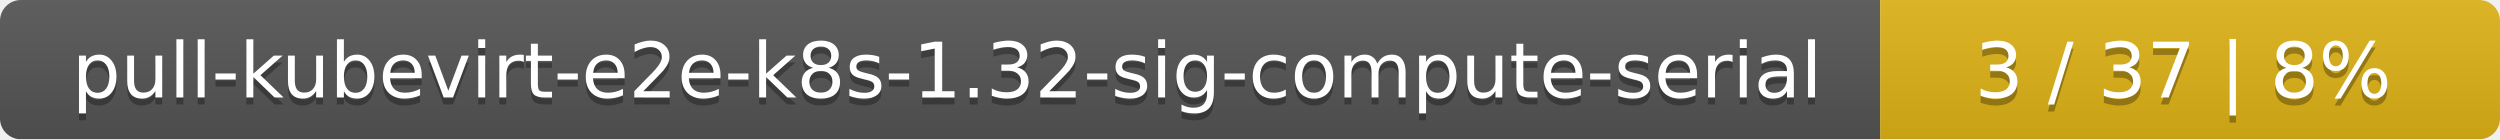
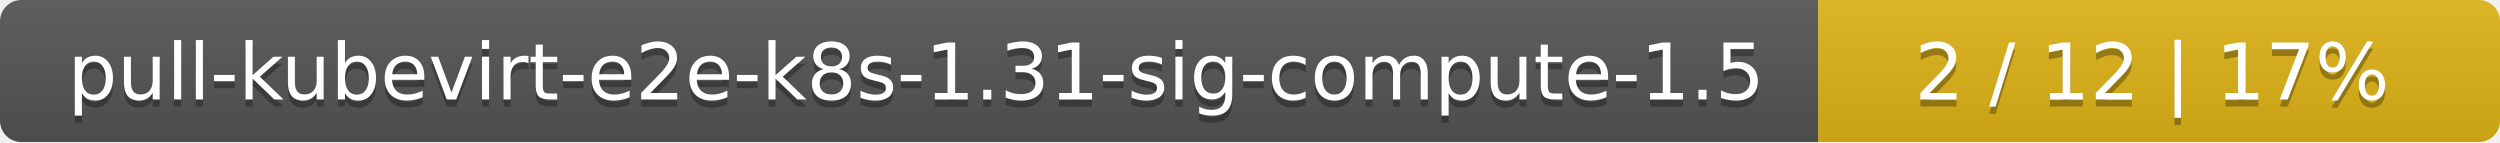
- <svg xmlns="http://www.w3.org/2000/svg" width="359" height="20">
+ <svg xmlns="http://www.w3.org/2000/svg" width="352" height="20">
  <linearGradient id="smooth" x2="0" y2="100%">
    <stop offset="0" stop-color="#bbb" stop-opacity=".1" />
    <stop offset="1" stop-opacity=".1" />
  </linearGradient>
  <mask id="round">
-     <rect width="359" height="20" rx="3" fill="#fff" />
+     <rect width="352" height="20" rx="3" fill="#fff" />
  </mask>
  <g mask="url(#round)">
-     <rect width="270" height="20" fill="#555" />
-     <rect x="270" width="89" height="20" fill="#dfb317" />
-     <rect width="359" height="20" fill="url(#smooth)" />
+     <rect width="256" height="20" fill="#555" />
+     <rect x="256" width="96" height="20" fill="#dfb317" />
+     <rect width="352" height="20" fill="url(#smooth)" />
  </g>
  <g fill="#fff" text-anchor="middle" font-family="DejaVu Sans,Verdana,Geneva,sans-serif" font-size="11">
-     <text x="136" y="15" fill="#010101" fill-opacity=".3">pull-kubevirt-e2e-k8s-1.32-sig-compute-serial</text>
-     <text x="136" y="14">pull-kubevirt-e2e-k8s-1.32-sig-compute-serial</text>
-     <text x="313.5" y="15" fill="#010101" fill-opacity=".3">3 / 37    |    8%</text>
-     <text x="313.5" y="14">3 / 37    |    8%</text>
+     <text x="129" y="15" fill="#010101" fill-opacity=".3">pull-kubevirt-e2e-k8s-1.31-sig-compute-1.5</text>
+     <text x="129" y="14">pull-kubevirt-e2e-k8s-1.31-sig-compute-1.5</text>
+     <text x="303" y="15" fill="#010101" fill-opacity=".3">2 / 12    |    17%</text>
+     <text x="303" y="14">2 / 12    |    17%</text>
  </g>
</svg>
